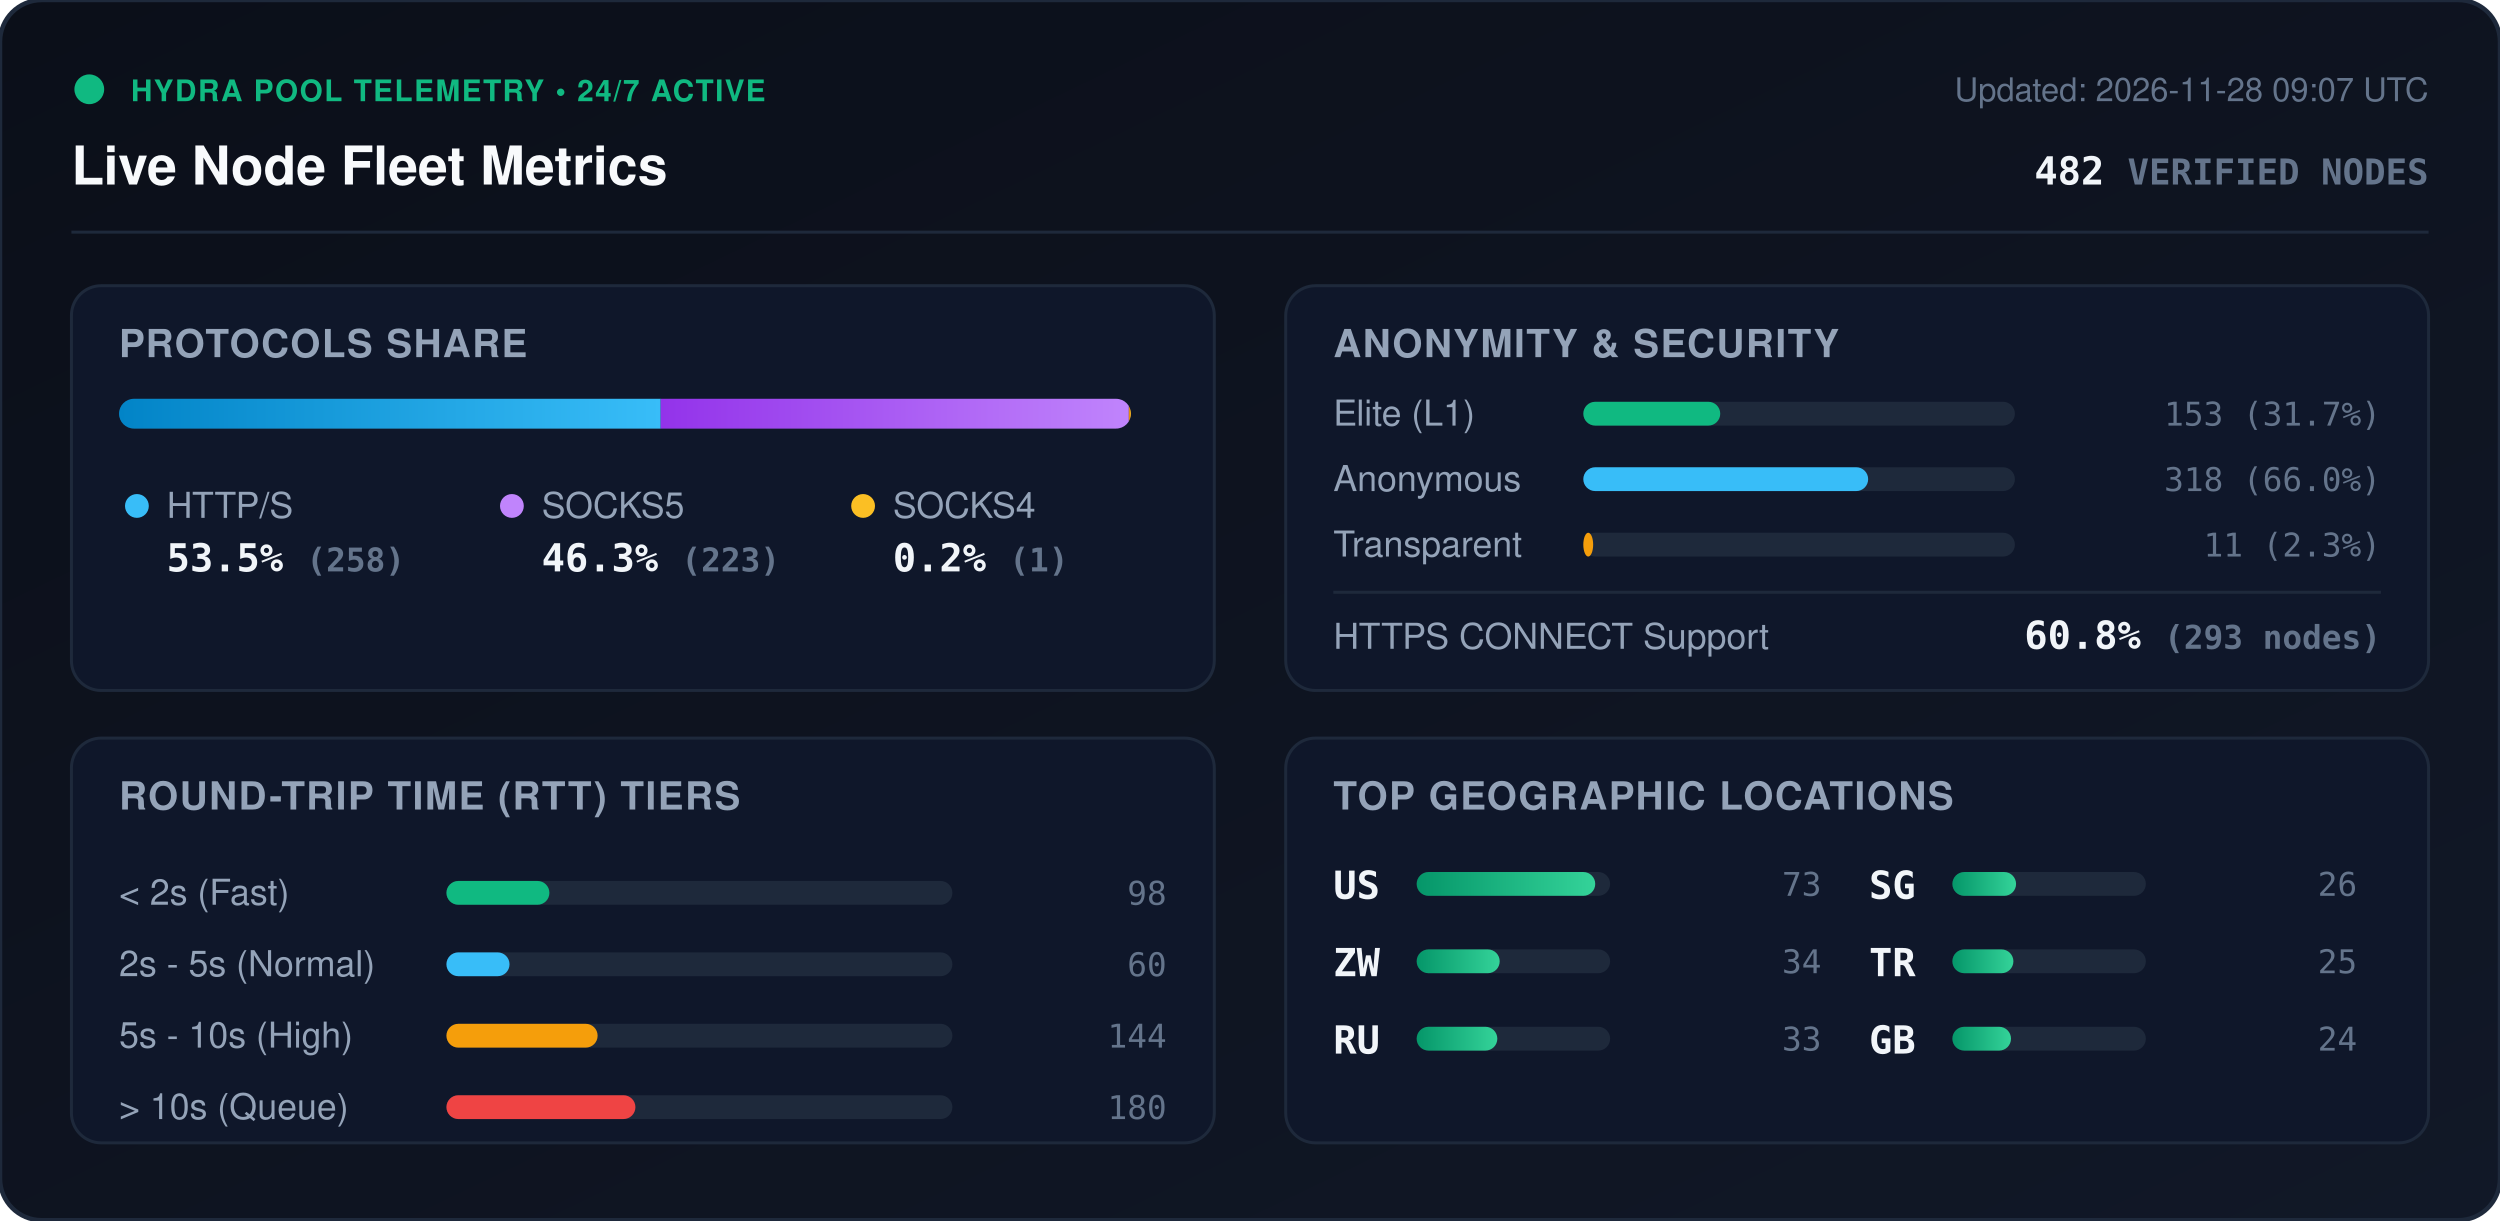
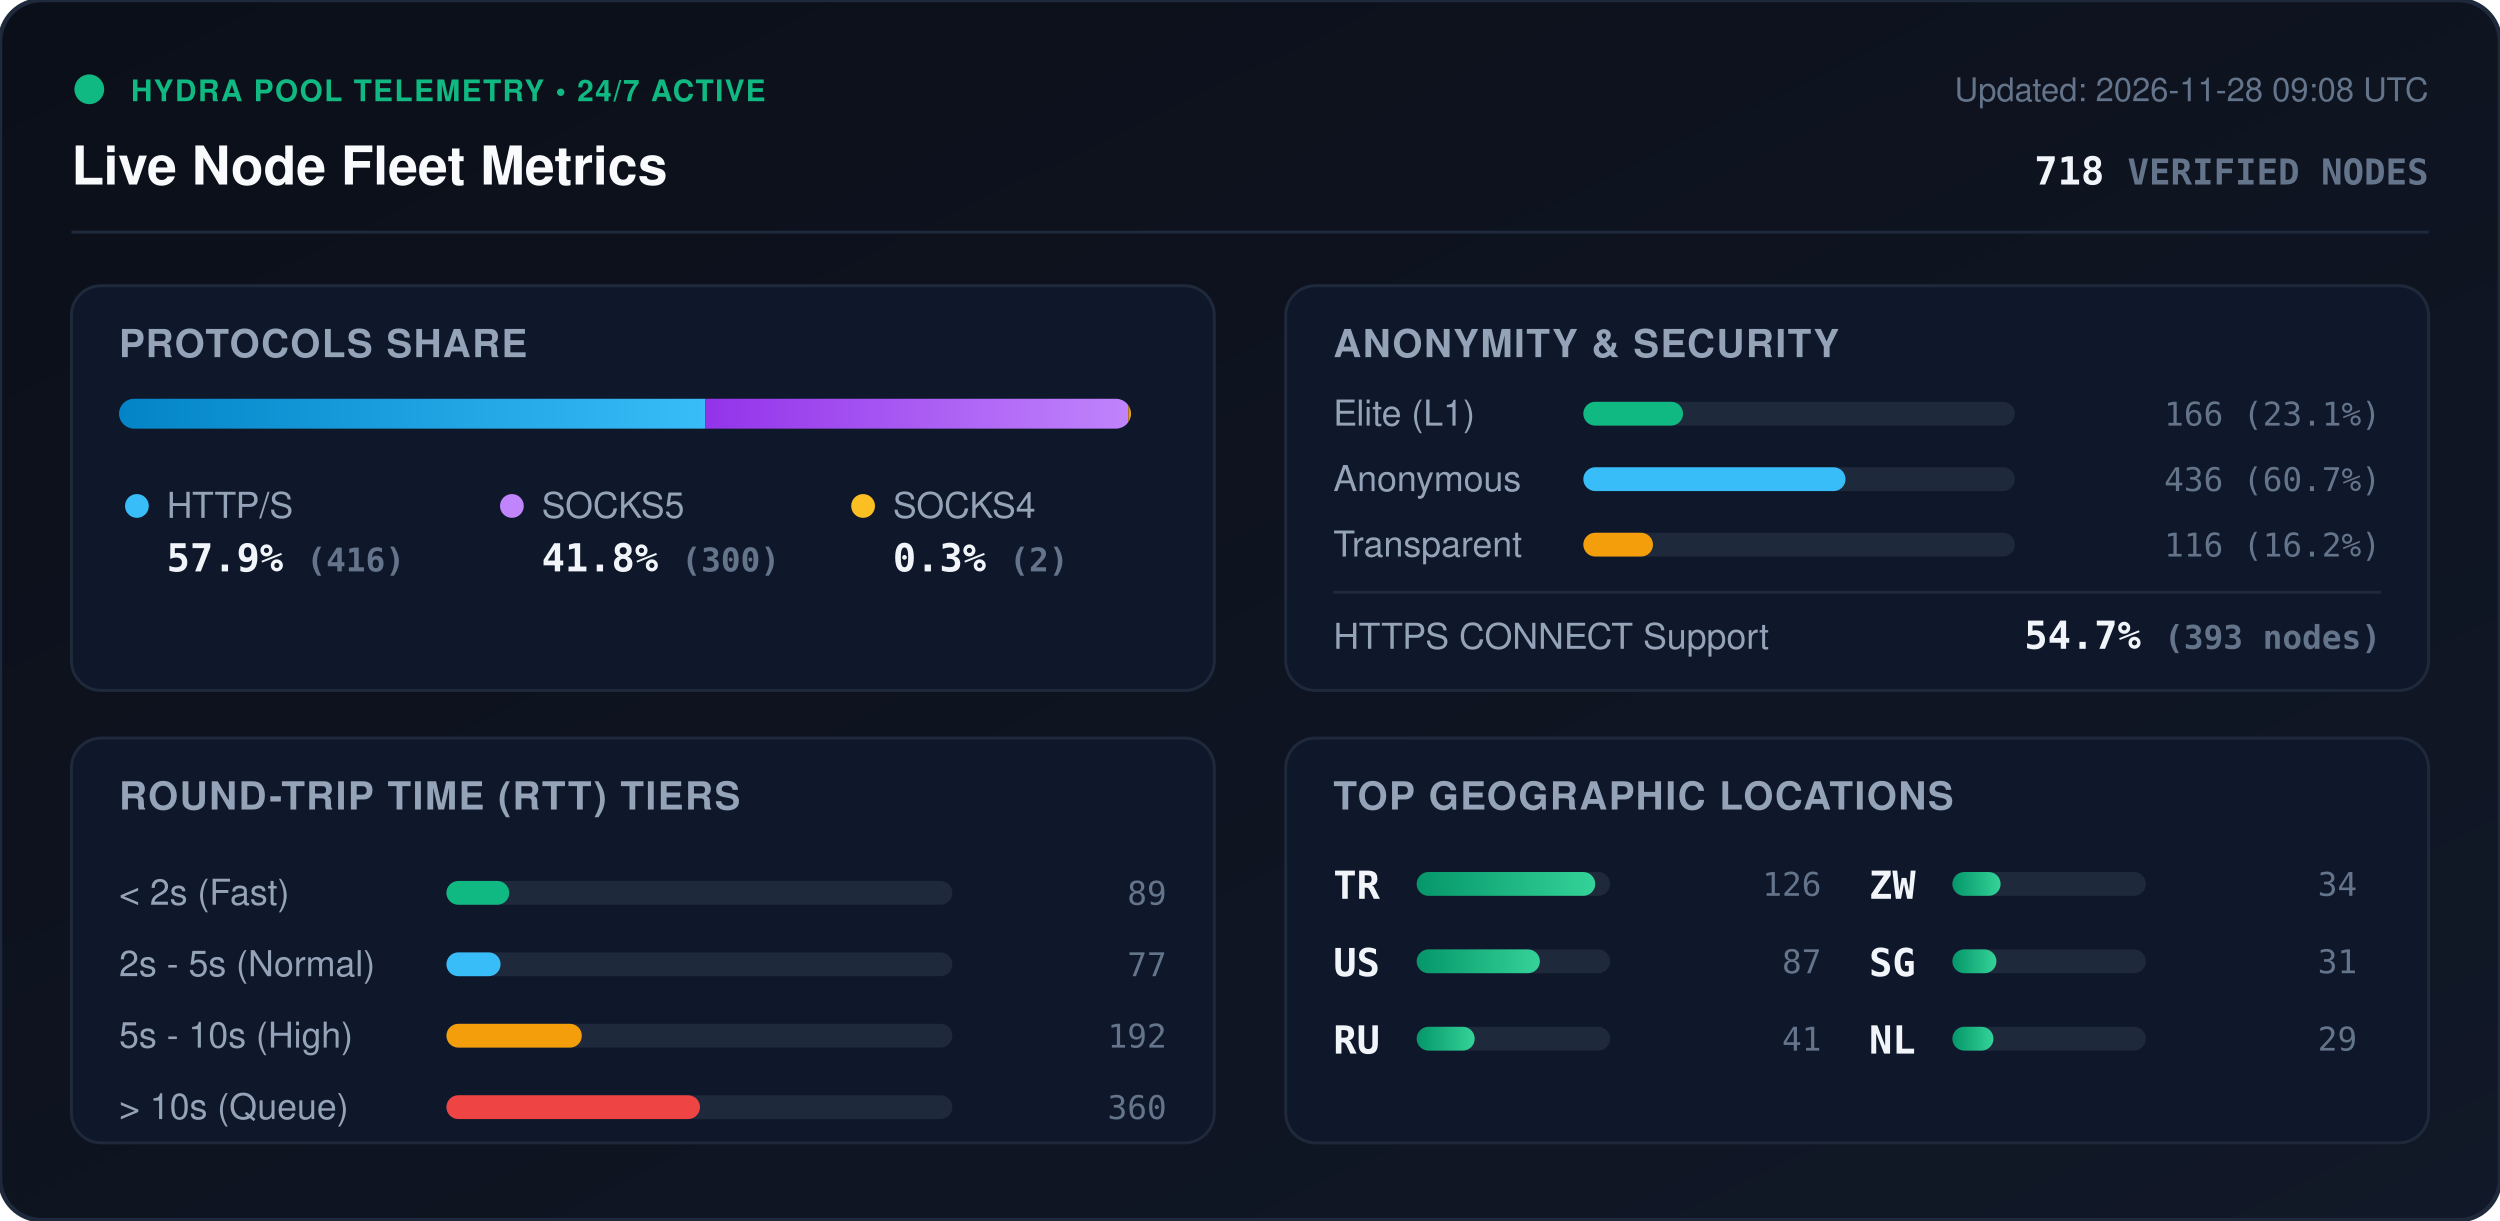
<svg xmlns="http://www.w3.org/2000/svg" viewBox="0 0 840 410" width="840" height="410" style="max-width: 100%; height: auto;">
  <defs>
    <linearGradient id="bg" x1="0%" y1="0%" x2="100%" y2="100%">
      <stop offset="0%" stop-color="#0b0f19" />
      <stop offset="100%" stop-color="#111827" />
    </linearGradient>
    <linearGradient id="bar-http" x1="0%" y1="0%" x2="100%" y2="0%">
      <stop offset="0%" stop-color="#0284c7" />
      <stop offset="100%" stop-color="#38bdf8" />
    </linearGradient>
    <linearGradient id="bar-socks5" x1="0%" y1="0%" x2="100%" y2="0%">
      <stop offset="0%" stop-color="#9333ea" />
      <stop offset="100%" stop-color="#c084fc" />
    </linearGradient>
    <linearGradient id="bar-socks4" x1="0%" y1="0%" x2="100%" y2="0%">
      <stop offset="0%" stop-color="#d97706" />
      <stop offset="100%" stop-color="#fbbf24" />
    </linearGradient>
    <linearGradient id="bar-green" x1="0%" y1="0%" x2="100%" y2="0%">
      <stop offset="0%" stop-color="#059669" />
      <stop offset="100%" stop-color="#34d399" />
    </linearGradient>
    <clipPath id="prog-track-clip">
      <rect width="340.0" height="10" rx="5" />
    </clipPath>
    <style>
      .title { font: 700 18px -apple-system, BlinkMacSystemFont, 'Segoe UI', Helvetica, Arial, sans-serif; fill: #f8fafc; }
      .sub { font: 500 11px -apple-system, BlinkMacSystemFont, 'Segoe UI', Helvetica, Arial, sans-serif; fill: #64748b; }
      .section-hdr { font: 600 13px -apple-system, BlinkMacSystemFont, 'Segoe UI', Helvetica, Arial, sans-serif; fill: #94a3b8; letter-spacing: 0.5px; }
      .metric-val { font: 700 13px -apple-system, BlinkMacSystemFont, 'Segoe UI', Helvetica, Arial, sans-serif; fill: #f1f5f9; }
      .metric-lbl { font: 500 12px -apple-system, BlinkMacSystemFont, 'Segoe UI', Helvetica, Arial, sans-serif; fill: #94a3b8; }
      .badge-txt { font: 700 10px -apple-system, BlinkMacSystemFont, 'Segoe UI', Helvetica, Arial, sans-serif; fill: #10b981; letter-spacing: 0.5px; }
      .mono { font-family: ui-monospace, SFMono-Regular, Menlo, Monaco, Consolas, monospace; }
      .pulse { animation: beacon 2s infinite ease-in-out; }
      @keyframes beacon { 0%, 100% { opacity: 1; } 50% { opacity: 0.35; } }
    </style>
  </defs>
  <rect width="840" height="410" rx="14" fill="url(#bg)" stroke="#1e293b" stroke-width="1.5" />
  <g transform="translate(24, 24)">
    <circle cx="6" cy="6" r="5" fill="#10b981" class="pulse" />
    <text x="20" y="10" class="badge-txt">HYDRA POOL TELEMETRY • 24/7 ACTIVE</text>
    <text x="0" y="38" class="title">Live Node Fleet Metrics</text>
-     <text x="792" y="10" text-anchor="end" class="sub">Updated: 2026-11-28 09:07 UTC</text>
-     <text x="792" y="38" text-anchor="end" class="metric-val mono" fill="#38bdf8">482 <tspan font-size="12" fill="#64748b">VERIFIED NODES</tspan>
+     <text x="792" y="10" text-anchor="end" class="sub">Updated: 2026-11-28 09:08 UTC</text>
+     <text x="792" y="38" text-anchor="end" class="metric-val mono" fill="#38bdf8">718 <tspan font-size="12" fill="#64748b">VERIFIED NODES</tspan>
    </text>
  </g>
  <line x1="24" y1="78" x2="816" y2="78" stroke="#1e293b" stroke-width="1" />
  <g transform="translate(24, 96)">
    <rect width="384" height="136" rx="10" fill="#0f172a" stroke="#1e293b" />
    <text x="16" y="24" class="section-hdr">PROTOCOLS SHARE</text>
    <g transform="translate(16, 38)">
      <rect width="340.0" height="10" rx="5" fill="#1e293b" />
      <g clip-path="url(#prog-track-clip)">
-         <rect x="0" width="182.0" height="10" fill="url(#bar-http)" />
-         <rect x="182.0" width="157.3" height="10" fill="url(#bar-socks5)" />
-         <rect x="339.3" width="0.7" height="10" fill="url(#bar-socks4)" />
+         <rect x="0" width="197.0" height="10" fill="url(#bar-http)" />
+         <rect x="197.0" width="142.1" height="10" fill="url(#bar-socks5)" />
+         <rect x="339.1" width="0.9" height="10" fill="url(#bar-socks4)" />
      </g>
    </g>
    <g transform="translate(16, 68)">
      <circle cx="6" cy="6" r="4" fill="#38bdf8" />
      <text x="16" y="10" class="metric-lbl">HTTP/S</text>
-       <text x="16" y="28" class="metric-val mono">53.5% <tspan font-size="11" fill="#64748b">(258)</tspan>
+       <text x="16" y="28" class="metric-val mono">57.9% <tspan font-size="11" fill="#64748b">(416)</tspan>
      </text>
      <circle cx="132" cy="6" r="4" fill="#c084fc" />
      <text x="142" y="10" class="metric-lbl">SOCKS5</text>
-       <text x="142" y="28" class="metric-val mono">46.3% <tspan font-size="11" fill="#64748b">(223)</tspan>
+       <text x="142" y="28" class="metric-val mono">41.8% <tspan font-size="11" fill="#64748b">(300)</tspan>
      </text>
      <circle cx="250" cy="6" r="4" fill="#fbbf24" />
      <text x="260" y="10" class="metric-lbl">SOCKS4</text>
-       <text x="260" y="28" class="metric-val mono">0.2% <tspan font-size="11" fill="#64748b">(1)</tspan>
+       <text x="260" y="28" class="metric-val mono">0.3% <tspan font-size="11" fill="#64748b">(2)</tspan>
      </text>
    </g>
  </g>
  <g transform="translate(432, 96)">
    <rect width="384" height="136" rx="10" fill="#0f172a" stroke="#1e293b" />
    <text x="16" y="24" class="section-hdr">ANONYMITY &amp; SECURITY</text>
    <text x="16" y="47" class="metric-lbl">Elite (L1)</text>
    <rect x="100" y="39" width="145.0" height="8" rx="4" fill="#1e293b" />
-     <rect x="100" y="39" width="46.0" height="8" rx="4" fill="#10b981" />
-     <text x="368" y="47" text-anchor="end" class="mono sub" fill="#e2e8f0">153 (31.7%)</text>
+     <rect x="100" y="39" width="33.5" height="8" rx="4" fill="#10b981" />
+     <text x="368" y="47" text-anchor="end" class="mono sub" fill="#e2e8f0">166 (23.1%)</text>
    <text x="16" y="69" class="metric-lbl">Anonymous</text>
    <rect x="100" y="61" width="145.0" height="8" rx="4" fill="#1e293b" />
-     <rect x="100" y="61" width="95.7" height="8" rx="4" fill="#38bdf8" />
-     <text x="368" y="69" text-anchor="end" class="mono sub" fill="#e2e8f0">318 (66.0%)</text>
+     <rect x="100" y="61" width="88.1" height="8" rx="4" fill="#38bdf8" />
+     <text x="368" y="69" text-anchor="end" class="mono sub" fill="#e2e8f0">436 (60.7%)</text>
    <text x="16" y="91" class="metric-lbl">Transparent</text>
    <rect x="100" y="83" width="145.0" height="8" rx="4" fill="#1e293b" />
-     <rect x="100" y="83" width="3.3" height="8" rx="4" fill="#f59e0b" />
-     <text x="368" y="91" text-anchor="end" class="mono sub" fill="#e2e8f0">11 (2.3%)</text>
+     <rect x="100" y="83" width="23.4" height="8" rx="4" fill="#f59e0b" />
+     <text x="368" y="91" text-anchor="end" class="mono sub" fill="#e2e8f0">116 (16.2%)</text>
    <line x1="16" y1="103" x2="368" y2="103" stroke="#1e293b" stroke-width="1" />
    <text x="16" y="122" class="metric-lbl">HTTPS CONNECT Support</text>
-     <text x="368" y="122" text-anchor="end" class="metric-val mono" fill="#34d399">60.8% <tspan font-size="11" fill="#64748b">(293 nodes)</tspan>
+     <text x="368" y="122" text-anchor="end" class="metric-val mono" fill="#34d399">54.7% <tspan font-size="11" fill="#64748b">(393 nodes)</tspan>
    </text>
  </g>
  <g transform="translate(24, 248)">
    <rect width="384" height="136" rx="10" fill="#0f172a" stroke="#1e293b" />
    <text x="16" y="24" class="section-hdr">ROUND-TRIP TIME (RTT) TIERS</text>
    <g transform="translate(16, 42)">
      <text x="0" y="14" class="metric-lbl">&lt; 2s (Fast)</text>
      <rect x="110" y="6" width="170" height="8" rx="4" fill="#1e293b" />
-       <rect x="110" y="6" width="34.6" height="8" rx="4" fill="#10b981" />
-       <text x="352" y="14" text-anchor="end" class="mono sub">98</text>
+       <rect x="110" y="6" width="21.1" height="8" rx="4" fill="#10b981" />
+       <text x="352" y="14" text-anchor="end" class="mono sub">89</text>
      <text x="0" y="38" class="metric-lbl">2s - 5s (Normal)</text>
      <rect x="110" y="30" width="170" height="8" rx="4" fill="#1e293b" />
-       <rect x="110" y="30" width="21.2" height="8" rx="4" fill="#38bdf8" />
-       <text x="352" y="38" text-anchor="end" class="mono sub">60</text>
+       <rect x="110" y="30" width="18.2" height="8" rx="4" fill="#38bdf8" />
+       <text x="352" y="38" text-anchor="end" class="mono sub">77</text>
      <text x="0" y="62" class="metric-lbl">5s - 10s (High)</text>
      <rect x="110" y="54" width="170" height="8" rx="4" fill="#1e293b" />
-       <rect x="110" y="54" width="50.8" height="8" rx="4" fill="#f59e0b" />
-       <text x="352" y="62" text-anchor="end" class="mono sub">144</text>
+       <rect x="110" y="54" width="45.5" height="8" rx="4" fill="#f59e0b" />
+       <text x="352" y="62" text-anchor="end" class="mono sub">192</text>
      <text x="0" y="86" class="metric-lbl">&gt; 10s (Queue)</text>
      <rect x="110" y="78" width="170" height="8" rx="4" fill="#1e293b" />
-       <rect x="110" y="78" width="63.5" height="8" rx="4" fill="#ef4444" />
-       <text x="352" y="86" text-anchor="end" class="mono sub">180</text>
+       <rect x="110" y="78" width="85.2" height="8" rx="4" fill="#ef4444" />
+       <text x="352" y="86" text-anchor="end" class="mono sub">360</text>
    </g>
  </g>
  <g transform="translate(432, 248)">
    <rect width="384" height="136" rx="10" fill="#0f172a" stroke="#1e293b" />
    <text x="16" y="24" class="section-hdr">TOP GEOGRAPHIC LOCATIONS</text>
    <g transform="translate(16, 42)">
      <g transform="translate(0, 0)">
+         <text x="0" y="12" class="mono metric-val" font-size="12">TR</text>
+         <rect x="28" y="3" width="65" height="8" rx="4" fill="#1e293b" />
+         <rect x="28" y="3" width="60.0" height="8" rx="4" fill="url(#bar-green)" />
+         <text x="164" y="11" text-anchor="end" class="mono sub">126</text>
+       </g>
+       <g transform="translate(0, 26)">
        <text x="0" y="12" class="mono metric-val" font-size="12">US</text>
        <rect x="28" y="3" width="65" height="8" rx="4" fill="#1e293b" />
-         <rect x="28" y="3" width="60.0" height="8" rx="4" fill="url(#bar-green)" />
-         <text x="164" y="11" text-anchor="end" class="mono sub">73</text>
-       </g>
-       <g transform="translate(0, 26)">
-         <text x="0" y="12" class="mono metric-val" font-size="12">ZW</text>
-         <rect x="28" y="3" width="65" height="8" rx="4" fill="#1e293b" />
-         <rect x="28" y="3" width="27.9" height="8" rx="4" fill="url(#bar-green)" />
-         <text x="164" y="11" text-anchor="end" class="mono sub">34</text>
+         <rect x="28" y="3" width="41.4" height="8" rx="4" fill="url(#bar-green)" />
+         <text x="164" y="11" text-anchor="end" class="mono sub">87</text>
      </g>
      <g transform="translate(0, 52)">
        <text x="0" y="12" class="mono metric-val" font-size="12">RU</text>
        <rect x="28" y="3" width="65" height="8" rx="4" fill="#1e293b" />
-         <rect x="28" y="3" width="27.1" height="8" rx="4" fill="url(#bar-green)" />
-         <text x="164" y="11" text-anchor="end" class="mono sub">33</text>
+         <rect x="28" y="3" width="19.5" height="8" rx="4" fill="url(#bar-green)" />
+         <text x="164" y="11" text-anchor="end" class="mono sub">41</text>
      </g>
      <g transform="translate(180, 0)">
+         <text x="0" y="12" class="mono metric-val" font-size="12">ZW</text>
+         <rect x="28" y="3" width="65" height="8" rx="4" fill="#1e293b" />
+         <rect x="28" y="3" width="16.2" height="8" rx="4" fill="url(#bar-green)" />
+         <text x="164" y="11" text-anchor="end" class="mono sub">34</text>
+       </g>
+       <g transform="translate(180, 26)">
        <text x="0" y="12" class="mono metric-val" font-size="12">SG</text>
        <rect x="28" y="3" width="65" height="8" rx="4" fill="#1e293b" />
-         <rect x="28" y="3" width="21.4" height="8" rx="4" fill="url(#bar-green)" />
-         <text x="164" y="11" text-anchor="end" class="mono sub">26</text>
-       </g>
-       <g transform="translate(180, 26)">
-         <text x="0" y="12" class="mono metric-val" font-size="12">TR</text>
-         <rect x="28" y="3" width="65" height="8" rx="4" fill="#1e293b" />
-         <rect x="28" y="3" width="20.5" height="8" rx="4" fill="url(#bar-green)" />
-         <text x="164" y="11" text-anchor="end" class="mono sub">25</text>
+         <rect x="28" y="3" width="14.8" height="8" rx="4" fill="url(#bar-green)" />
+         <text x="164" y="11" text-anchor="end" class="mono sub">31</text>
      </g>
      <g transform="translate(180, 52)">
-         <text x="0" y="12" class="mono metric-val" font-size="12">GB</text>
+         <text x="0" y="12" class="mono metric-val" font-size="12">NL</text>
        <rect x="28" y="3" width="65" height="8" rx="4" fill="#1e293b" />
-         <rect x="28" y="3" width="19.7" height="8" rx="4" fill="url(#bar-green)" />
-         <text x="164" y="11" text-anchor="end" class="mono sub">24</text>
+         <rect x="28" y="3" width="13.8" height="8" rx="4" fill="url(#bar-green)" />
+         <text x="164" y="11" text-anchor="end" class="mono sub">29</text>
      </g>
    </g>
  </g>
</svg>
